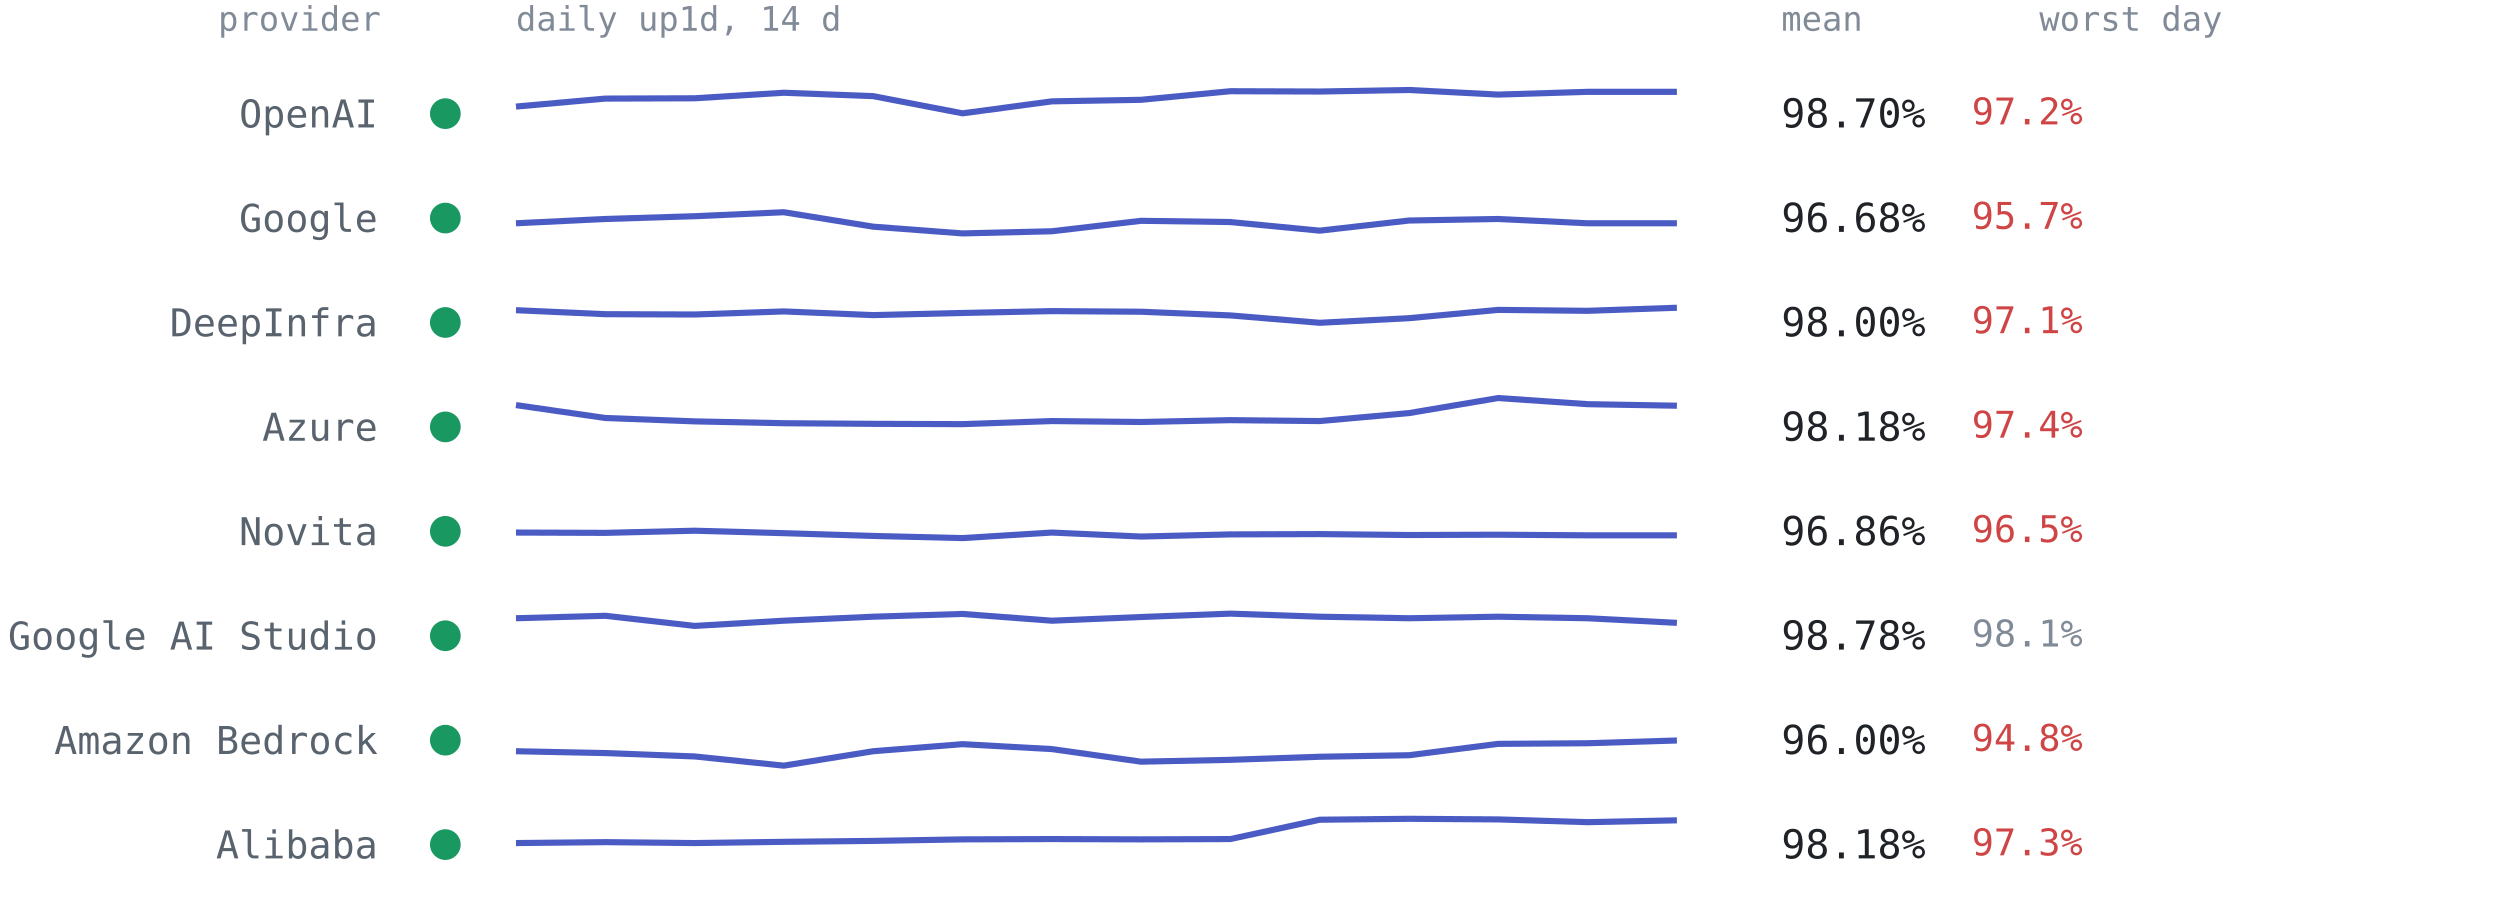
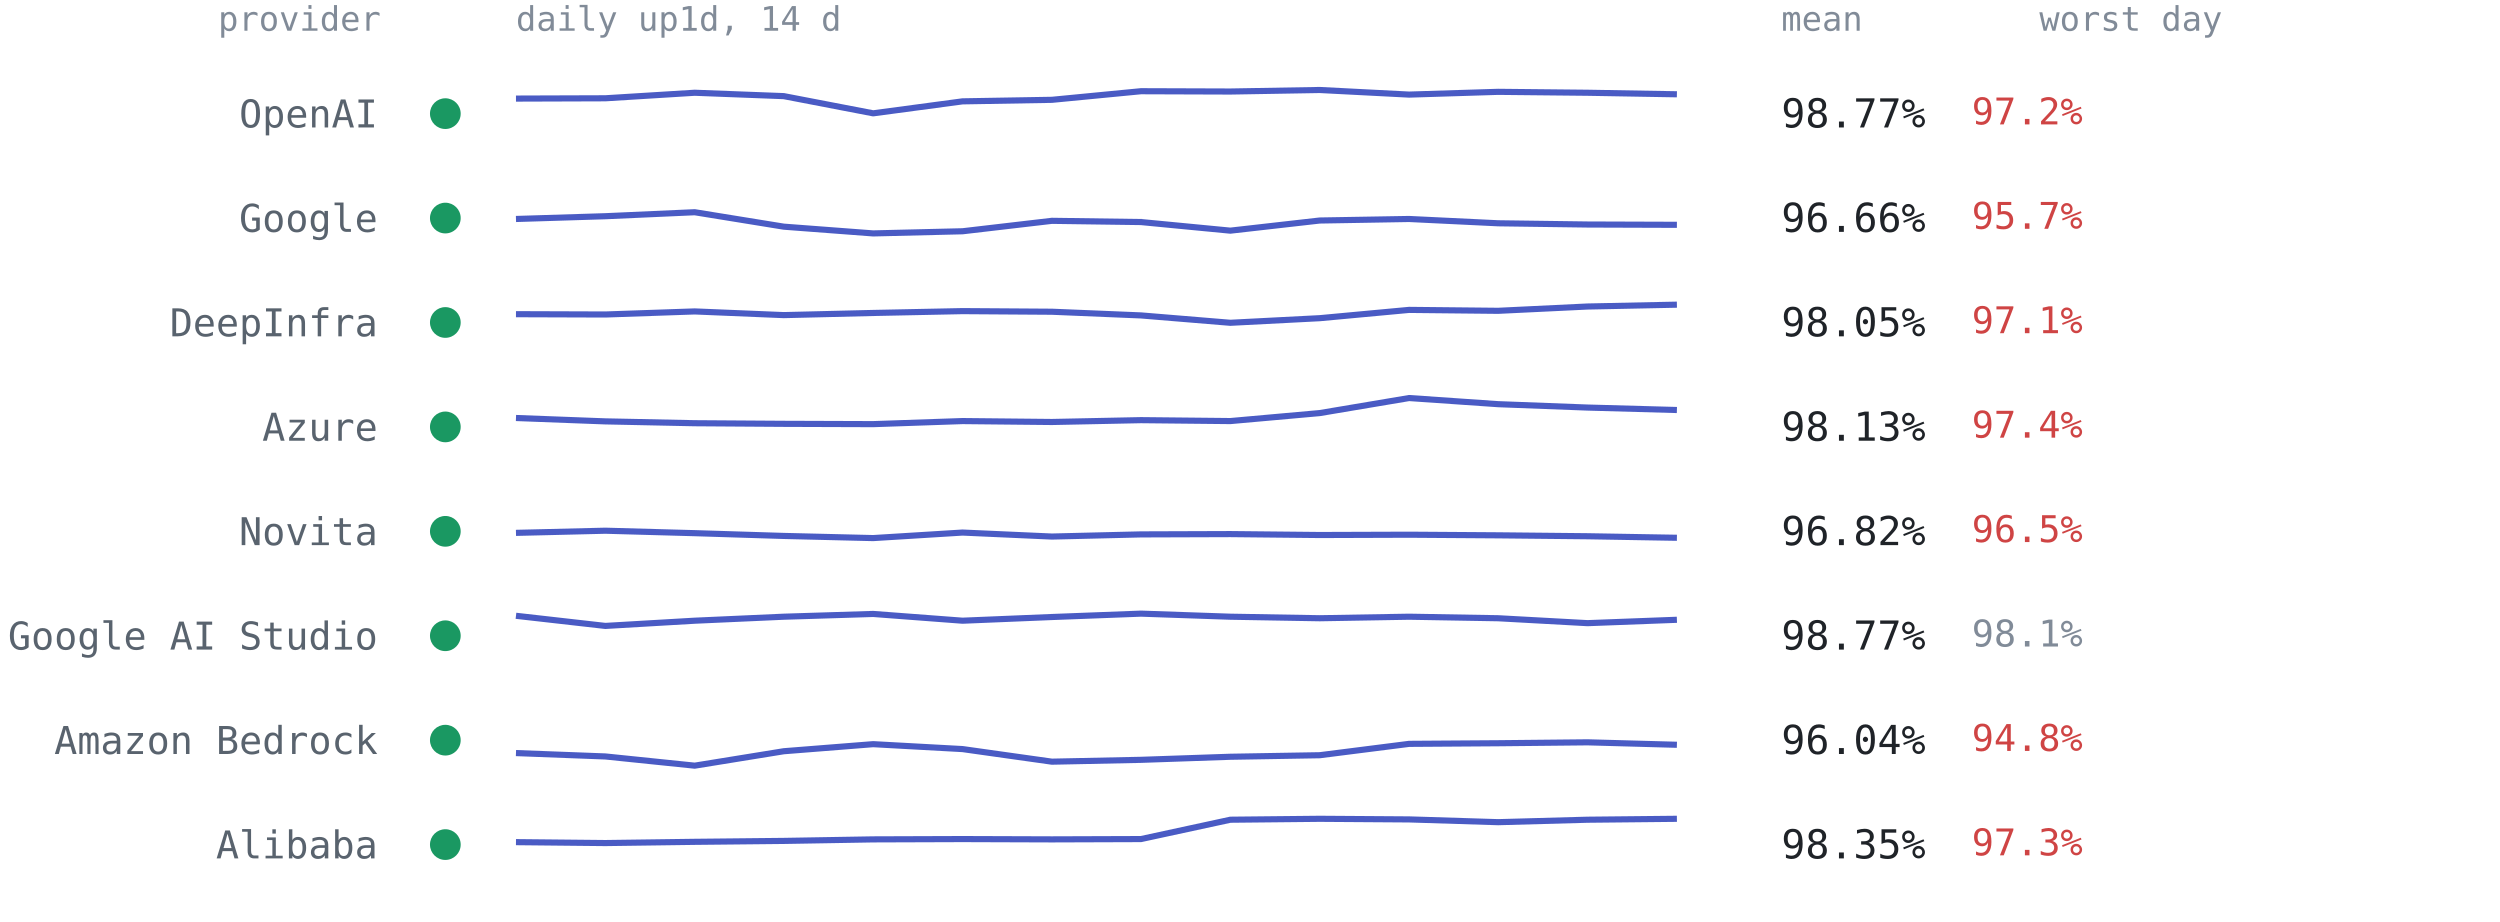
<svg xmlns="http://www.w3.org/2000/svg" viewBox="0 0 814 300" font-family="ui-monospace,SFMono-Regular,Menlo,Consolas,monospace" role="img" aria-label="Per-provider 14-day availability from up1d">
  <text x="124" y="10" text-anchor="end" style="font:11px ui-monospace,SFMono-Regular,Menlo,Consolas,monospace;fill:#818b98">provider</text>
  <text x="168" y="10" style="font:11px ui-monospace,SFMono-Regular,Menlo,Consolas,monospace;fill:#818b98">daily up1d, 14 d</text>
  <text x="580" y="10" style="font:11px ui-monospace,SFMono-Regular,Menlo,Consolas,monospace;fill:#818b98">mean</text>
  <text x="664" y="10" style="font:11px ui-monospace,SFMono-Regular,Menlo,Consolas,monospace;fill:#818b98">worst day</text>
  <circle cx="145" cy="37.0" r="5" fill="#1a9862" />
  <text x="123" y="41.5" text-anchor="end" style="font:12.5px ui-monospace,SFMono-Regular,Menlo,Consolas,monospace;fill:#59636e">OpenAI</text>
-   <polyline points="168.0,34.7 197.1,32.1 226.2,32.0 255.2,30.2 284.3,31.3 313.4,36.9 342.5,33.0 371.5,32.5 400.6,29.7 429.7,29.8 458.8,29.3 487.8,30.8 516.9,29.9 546.0,29.9" fill="none" stroke="#4a5bc4" stroke-width="2" stroke-linejoin="round" />
-   <text x="580" y="41.5" style="font:13px ui-monospace,SFMono-Regular,Menlo,Consolas,monospace;fill:#1f2328">98.70%</text>
+   <polyline points="168.0,32.1 197.1,32.0 226.2,30.2 255.2,31.3 284.3,36.9 313.4,33.0 342.5,32.5 371.5,29.7 400.6,29.8 429.7,29.3 458.8,30.8 487.8,29.9 516.9,30.2 546.0,30.7" fill="none" stroke="#4a5bc4" stroke-width="2" stroke-linejoin="round" />
+   <text x="580" y="41.5" style="font:13px ui-monospace,SFMono-Regular,Menlo,Consolas,monospace;fill:#1f2328">98.77%</text>
  <text x="642" y="40.5" style="font:12px ui-monospace,SFMono-Regular,Menlo,Consolas,monospace;fill:#cf4444">97.2%</text>
  <circle cx="145" cy="71.0" r="5" fill="#1a9862" />
  <text x="123" y="75.5" text-anchor="end" style="font:12.5px ui-monospace,SFMono-Regular,Menlo,Consolas,monospace;fill:#59636e">Google</text>
-   <polyline points="168.0,72.7 197.1,71.3 226.2,70.4 255.2,69.1 284.3,73.8 313.4,76.0 342.5,75.3 371.5,71.9 400.6,72.3 429.7,75.1 458.8,71.8 487.8,71.3 516.9,72.7 546.0,72.7" fill="none" stroke="#4a5bc4" stroke-width="2" stroke-linejoin="round" />
-   <text x="580" y="75.5" style="font:13px ui-monospace,SFMono-Regular,Menlo,Consolas,monospace;fill:#1f2328">96.68%</text>
+   <polyline points="168.0,71.3 197.1,70.4 226.2,69.1 255.2,73.8 284.3,76.0 313.4,75.3 342.5,71.9 371.5,72.3 400.6,75.1 429.7,71.8 458.8,71.3 487.8,72.7 516.9,73.1 546.0,73.2" fill="none" stroke="#4a5bc4" stroke-width="2" stroke-linejoin="round" />
+   <text x="580" y="75.5" style="font:13px ui-monospace,SFMono-Regular,Menlo,Consolas,monospace;fill:#1f2328">96.66%</text>
  <text x="642" y="74.5" style="font:12px ui-monospace,SFMono-Regular,Menlo,Consolas,monospace;fill:#cf4444">95.7%</text>
  <circle cx="145" cy="105.0" r="5" fill="#1a9862" />
  <text x="123" y="109.5" text-anchor="end" style="font:12.5px ui-monospace,SFMono-Regular,Menlo,Consolas,monospace;fill:#59636e">DeepInfra</text>
-   <polyline points="168.0,101.0 197.1,102.3 226.2,102.4 255.2,101.4 284.3,102.6 313.4,101.9 342.5,101.3 371.5,101.5 400.6,102.7 429.7,105.1 458.8,103.6 487.8,100.9 516.9,101.2 546.0,100.2" fill="none" stroke="#4a5bc4" stroke-width="2" stroke-linejoin="round" />
-   <text x="580" y="109.5" style="font:13px ui-monospace,SFMono-Regular,Menlo,Consolas,monospace;fill:#1f2328">98.00%</text>
+   <polyline points="168.0,102.3 197.1,102.4 226.2,101.4 255.2,102.6 284.3,101.9 313.4,101.3 342.5,101.5 371.5,102.7 400.6,105.1 429.7,103.6 458.8,100.9 487.8,101.2 516.9,99.8 546.0,99.2" fill="none" stroke="#4a5bc4" stroke-width="2" stroke-linejoin="round" />
+   <text x="580" y="109.5" style="font:13px ui-monospace,SFMono-Regular,Menlo,Consolas,monospace;fill:#1f2328">98.05%</text>
  <text x="642" y="108.5" style="font:12px ui-monospace,SFMono-Regular,Menlo,Consolas,monospace;fill:#cf4444">97.1%</text>
  <circle cx="145" cy="139.0" r="5" fill="#1a9862" />
  <text x="123" y="143.5" text-anchor="end" style="font:12.5px ui-monospace,SFMono-Regular,Menlo,Consolas,monospace;fill:#59636e">Azure</text>
-   <polyline points="168.0,131.9 197.1,136.1 226.2,137.2 255.2,137.8 284.3,138.0 313.4,138.1 342.5,137.1 371.5,137.4 400.6,136.8 429.7,137.1 458.8,134.5 487.8,129.6 516.9,131.6 546.0,132.1" fill="none" stroke="#4a5bc4" stroke-width="2" stroke-linejoin="round" />
-   <text x="580" y="143.5" style="font:13px ui-monospace,SFMono-Regular,Menlo,Consolas,monospace;fill:#1f2328">98.18%</text>
+   <polyline points="168.0,136.1 197.1,137.2 226.2,137.8 255.2,138.0 284.3,138.1 313.4,137.1 342.5,137.4 371.5,136.8 400.6,137.1 429.7,134.5 458.8,129.6 487.8,131.6 516.9,132.7 546.0,133.5" fill="none" stroke="#4a5bc4" stroke-width="2" stroke-linejoin="round" />
+   <text x="580" y="143.5" style="font:13px ui-monospace,SFMono-Regular,Menlo,Consolas,monospace;fill:#1f2328">98.13%</text>
  <text x="642" y="142.5" style="font:12px ui-monospace,SFMono-Regular,Menlo,Consolas,monospace;fill:#cf4444">97.4%</text>
  <circle cx="145" cy="173.0" r="5" fill="#1a9862" />
  <text x="123" y="177.5" text-anchor="end" style="font:12.5px ui-monospace,SFMono-Regular,Menlo,Consolas,monospace;fill:#59636e">Novita</text>
-   <polyline points="168.0,173.4 197.1,173.5 226.2,172.8 255.2,173.6 284.3,174.5 313.4,175.2 342.5,173.4 371.5,174.7 400.6,174.0 429.7,173.9 458.8,174.2 487.8,174.1 516.9,174.3 546.0,174.3" fill="none" stroke="#4a5bc4" stroke-width="2" stroke-linejoin="round" />
-   <text x="580" y="177.5" style="font:13px ui-monospace,SFMono-Regular,Menlo,Consolas,monospace;fill:#1f2328">96.86%</text>
+   <polyline points="168.0,173.5 197.1,172.8 226.2,173.6 255.2,174.5 284.3,175.2 313.4,173.4 342.5,174.7 371.5,174.0 400.6,173.9 429.7,174.2 458.8,174.1 487.8,174.3 516.9,174.6 546.0,175.1" fill="none" stroke="#4a5bc4" stroke-width="2" stroke-linejoin="round" />
+   <text x="580" y="177.5" style="font:13px ui-monospace,SFMono-Regular,Menlo,Consolas,monospace;fill:#1f2328">96.82%</text>
  <text x="642" y="176.5" style="font:12px ui-monospace,SFMono-Regular,Menlo,Consolas,monospace;fill:#cf4444">96.5%</text>
  <circle cx="145" cy="207.0" r="5" fill="#1a9862" />
  <text x="123" y="211.5" text-anchor="end" style="font:12.5px ui-monospace,SFMono-Regular,Menlo,Consolas,monospace;fill:#59636e">Google AI Studio</text>
-   <polyline points="168.0,201.3 197.1,200.5 226.2,203.8 255.2,202.1 284.3,200.8 313.4,199.9 342.5,202.1 371.5,200.9 400.6,199.8 429.7,200.8 458.8,201.3 487.8,200.8 516.9,201.3 546.0,202.8" fill="none" stroke="#4a5bc4" stroke-width="2" stroke-linejoin="round" />
-   <text x="580" y="211.5" style="font:13px ui-monospace,SFMono-Regular,Menlo,Consolas,monospace;fill:#1f2328">98.78%</text>
+   <polyline points="168.0,200.5 197.1,203.8 226.2,202.1 255.2,200.8 284.3,199.9 313.4,202.1 342.5,200.9 371.5,199.8 400.6,200.8 429.7,201.3 458.8,200.8 487.8,201.3 516.9,202.9 546.0,201.8" fill="none" stroke="#4a5bc4" stroke-width="2" stroke-linejoin="round" />
+   <text x="580" y="211.5" style="font:13px ui-monospace,SFMono-Regular,Menlo,Consolas,monospace;fill:#1f2328">98.77%</text>
  <text x="642" y="210.5" style="font:12px ui-monospace,SFMono-Regular,Menlo,Consolas,monospace;fill:#818b98">98.1%</text>
  <circle cx="145" cy="241.0" r="5" fill="#1a9862" />
  <text x="123" y="245.5" text-anchor="end" style="font:12.5px ui-monospace,SFMono-Regular,Menlo,Consolas,monospace;fill:#59636e">Amazon Bedrock</text>
-   <polyline points="168.0,244.6 197.1,245.2 226.2,246.3 255.2,249.3 284.3,244.6 313.4,242.3 342.5,243.9 371.5,248.0 400.6,247.4 429.7,246.4 458.8,245.9 487.8,242.2 516.9,242.0 546.0,241.1" fill="none" stroke="#4a5bc4" stroke-width="2" stroke-linejoin="round" />
-   <text x="580" y="245.5" style="font:13px ui-monospace,SFMono-Regular,Menlo,Consolas,monospace;fill:#1f2328">96.00%</text>
+   <polyline points="168.0,245.2 197.1,246.3 226.2,249.3 255.2,244.6 284.3,242.3 313.4,243.9 342.5,248.0 371.5,247.4 400.6,246.4 429.7,245.9 458.8,242.2 487.8,242.0 516.9,241.7 546.0,242.5" fill="none" stroke="#4a5bc4" stroke-width="2" stroke-linejoin="round" />
+   <text x="580" y="245.5" style="font:13px ui-monospace,SFMono-Regular,Menlo,Consolas,monospace;fill:#1f2328">96.04%</text>
  <text x="642" y="244.5" style="font:12px ui-monospace,SFMono-Regular,Menlo,Consolas,monospace;fill:#cf4444">94.8%</text>
  <circle cx="145" cy="275.0" r="5" fill="#1a9862" />
  <text x="123" y="279.5" text-anchor="end" style="font:12.5px ui-monospace,SFMono-Regular,Menlo,Consolas,monospace;fill:#59636e">Alibaba</text>
-   <polyline points="168.0,274.5 197.1,274.2 226.2,274.5 255.2,274.1 284.3,273.8 313.4,273.3 342.5,273.2 371.5,273.3 400.6,273.2 429.7,266.9 458.8,266.6 487.8,266.8 516.9,267.7 546.0,267.1" fill="none" stroke="#4a5bc4" stroke-width="2" stroke-linejoin="round" />
-   <text x="580" y="279.5" style="font:13px ui-monospace,SFMono-Regular,Menlo,Consolas,monospace;fill:#1f2328">98.18%</text>
+   <polyline points="168.0,274.2 197.1,274.5 226.2,274.1 255.2,273.8 284.3,273.3 313.4,273.2 342.5,273.3 371.5,273.2 400.6,266.9 429.7,266.6 458.8,266.8 487.8,267.7 516.9,266.9 546.0,266.6" fill="none" stroke="#4a5bc4" stroke-width="2" stroke-linejoin="round" />
+   <text x="580" y="279.5" style="font:13px ui-monospace,SFMono-Regular,Menlo,Consolas,monospace;fill:#1f2328">98.35%</text>
  <text x="642" y="278.5" style="font:12px ui-monospace,SFMono-Regular,Menlo,Consolas,monospace;fill:#cf4444">97.3%</text>
</svg>
